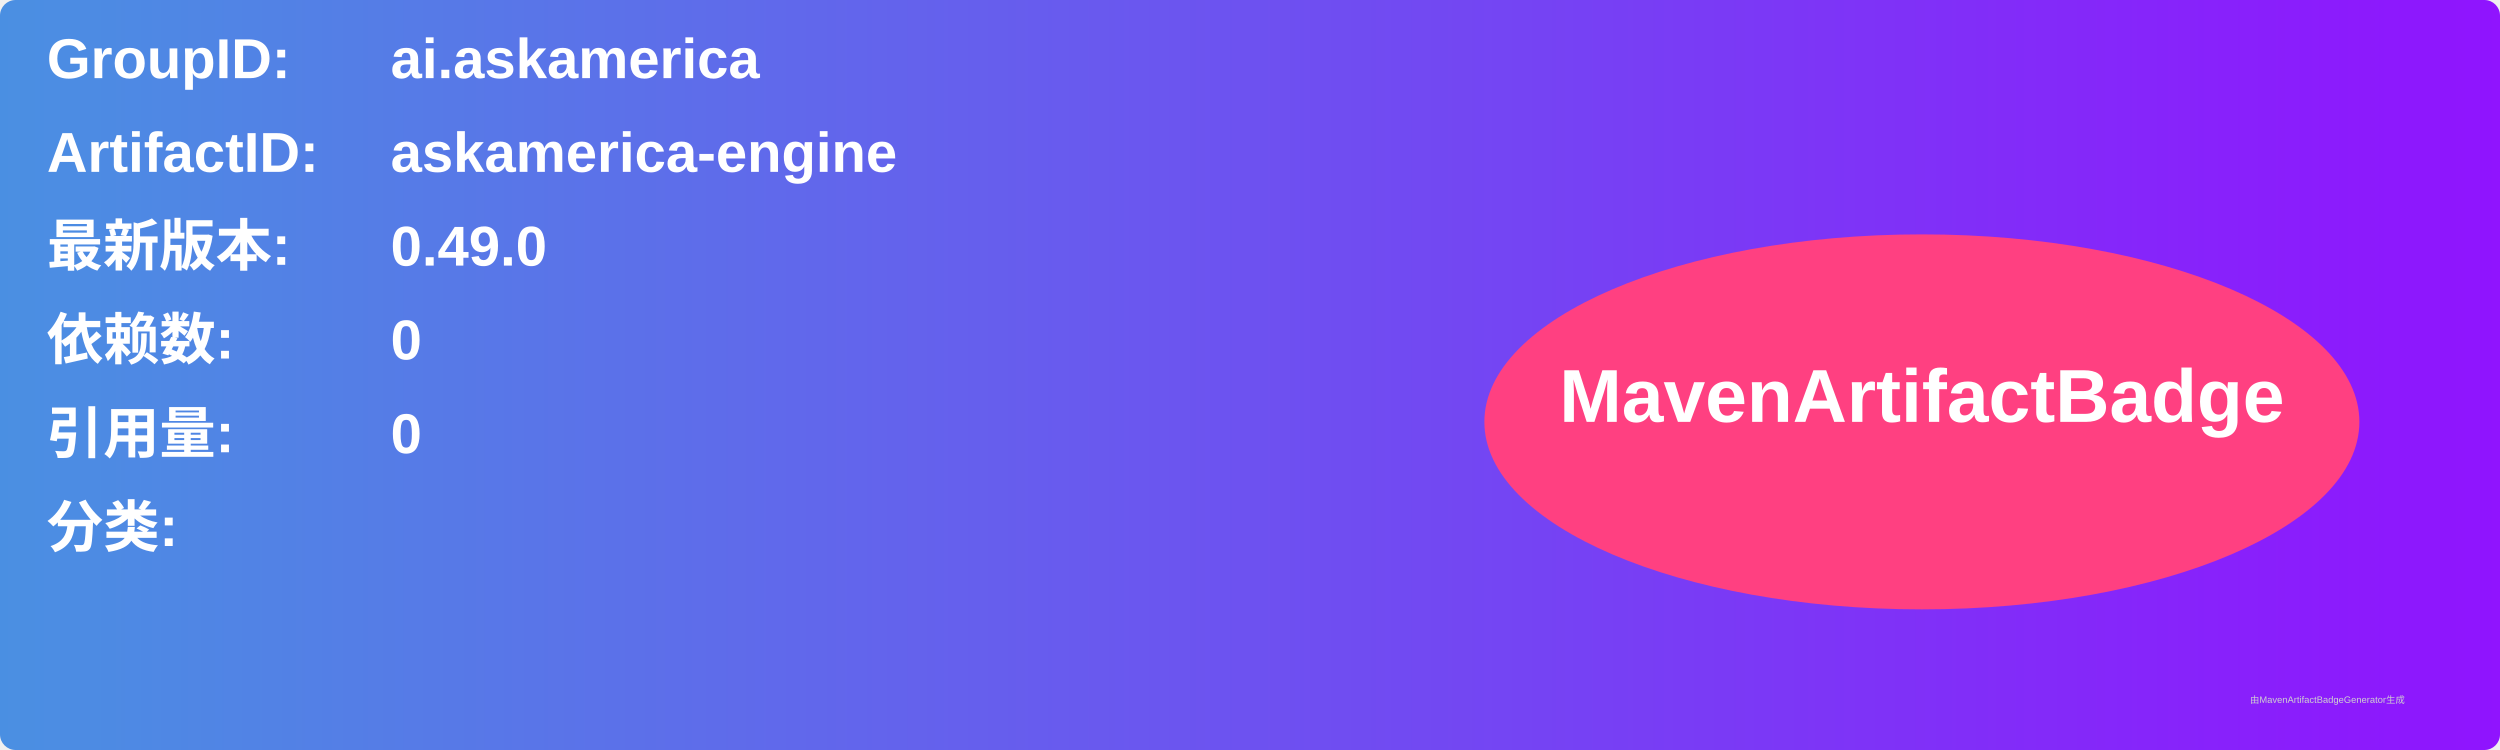
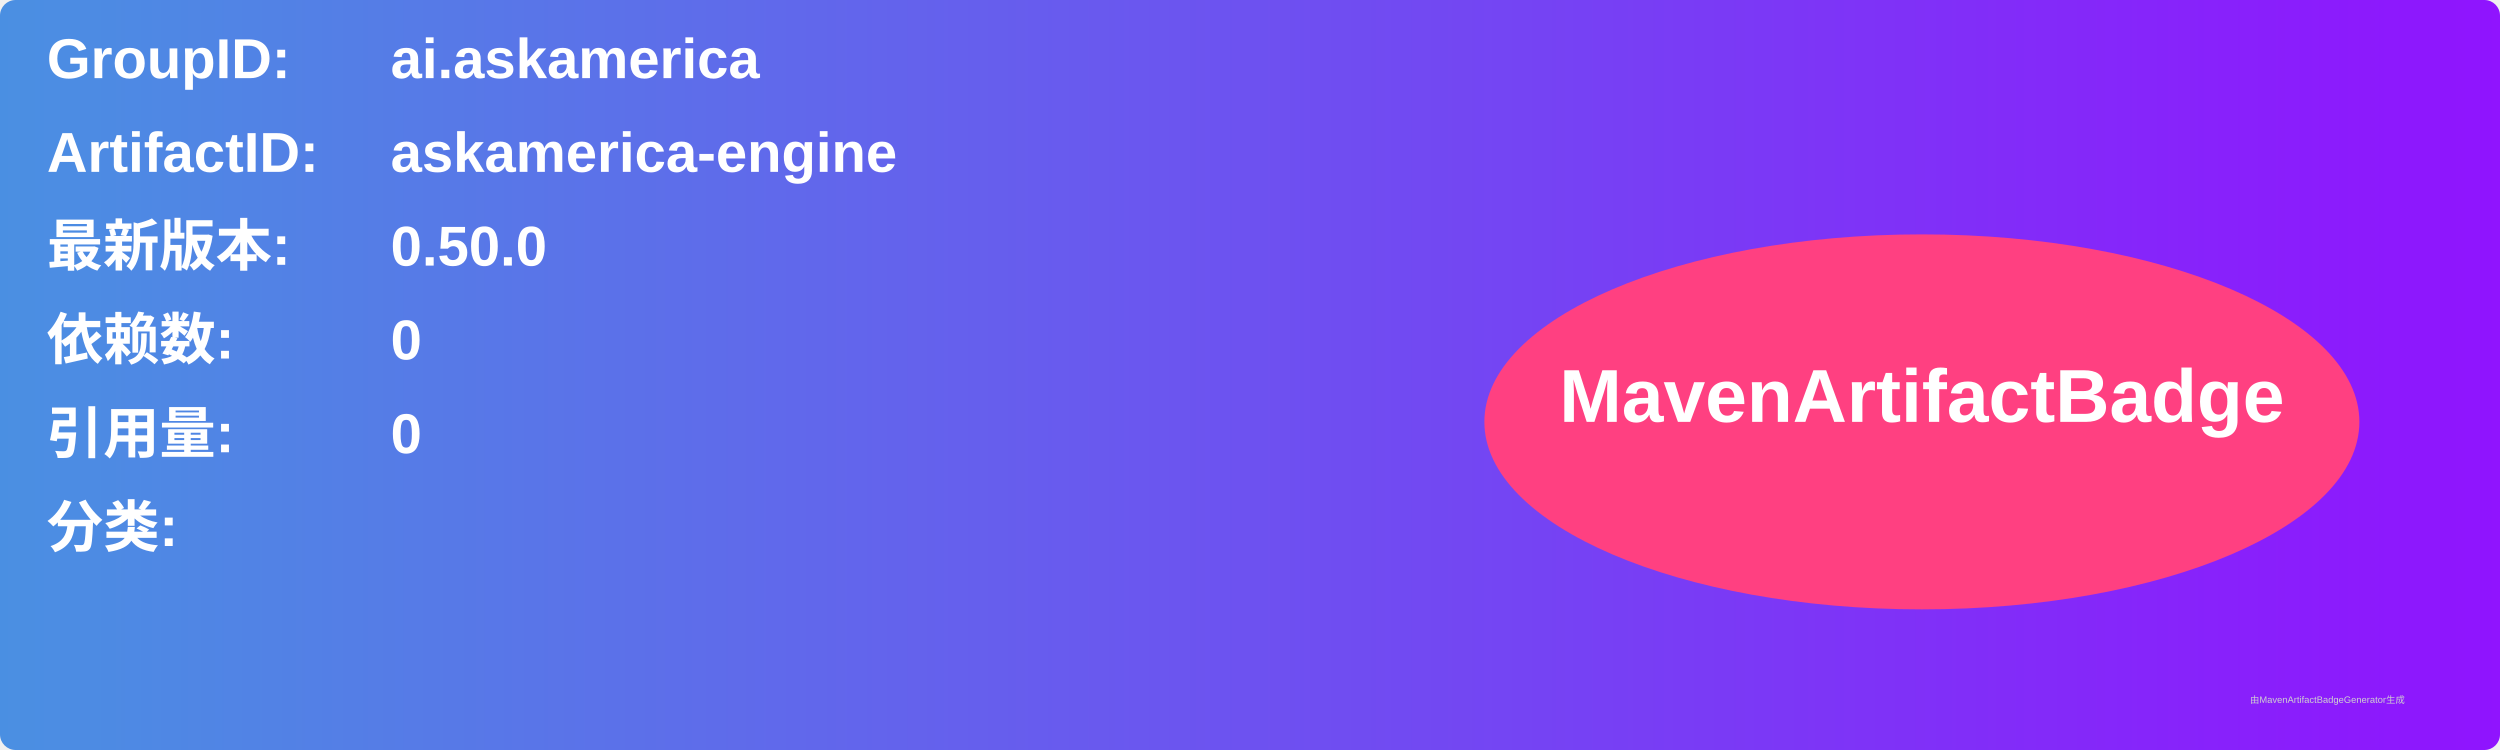
<svg xmlns="http://www.w3.org/2000/svg" width="800" height="240" viewBox="0 0 800 240">
  <linearGradient id="grad" x1="0%" y1="0%" x2="100%" y2="0%">
    <stop offset="0%" stop-color="#4a90e2" />
    <stop offset="100%" stop-color="#9013fe" />
  </linearGradient>
  <rect width="100%" height="100%" rx="5" ry="5" fill="url(#grad)" />
  <g transform="translate(15, 15)">
    <text x="0" y="10" font-family="Arial" font-size="18" fill="white" font-weight="bold" width="260">GroupID:</text>
    <text x="110" y="10" font-family="Arial" font-size="18" fill="white" font-weight="bold" width="460">ai.askamerica</text>
    <text x="0" y="40" font-family="Arial" font-size="18" fill="white" font-weight="bold" width="260">ArtifactID:</text>
    <text x="110" y="40" font-family="Arial" font-size="18" fill="white" font-weight="bold" width="460">askamerica-engine</text>
    <text x="0" y="70" font-family="Arial" font-size="18" fill="white" font-weight="bold">最新版本:</text>
    <text x="110" y="70" font-family="Arial" font-size="18" fill="white" font-weight="bold">
-       <tspan font-weight="bold">0.49.0</tspan>
+       <tspan font-weight="bold">0.50.0</tspan>
    </text>
    <text x="0" y="100" font-family="Arial" font-size="18" fill="white" font-weight="bold">依赖数: </text>
    <text x="110" y="100" font-family="Arial" font-size="18" fill="white">
      <tspan font-weight="bold">0</tspan>
    </text>
    <text x="0" y="130" font-family="Arial" font-size="18" fill="white" font-weight="bold">引用量: </text>
    <text x="110" y="130" font-family="Arial" font-size="18" fill="white">
      <tspan font-weight="bold">0</tspan>
    </text>
    <text x="0" y="160" font-family="Arial" font-size="18" fill="white" font-weight="bold">分类:</text>
    <text x="10" y="190" font-family="Arial" font-size="10" fill="white">
      <tspan font-weight="bold" />
    </text>
    <ellipse cx="600" cy="120" rx="140" ry="60" fill="#ff4081" />
    <text x="600" y="120" text-anchor="middle" font-family="Arial" font-size="24" fill="white" font-weight="bold">MavenArtifactBadge</text>
  </g>
  <text x="720" y="225" font-family="Arial" font-size="3" fill="#d0d0d0">由MavenArtifactBadgeGenerator生成</text>
</svg>
